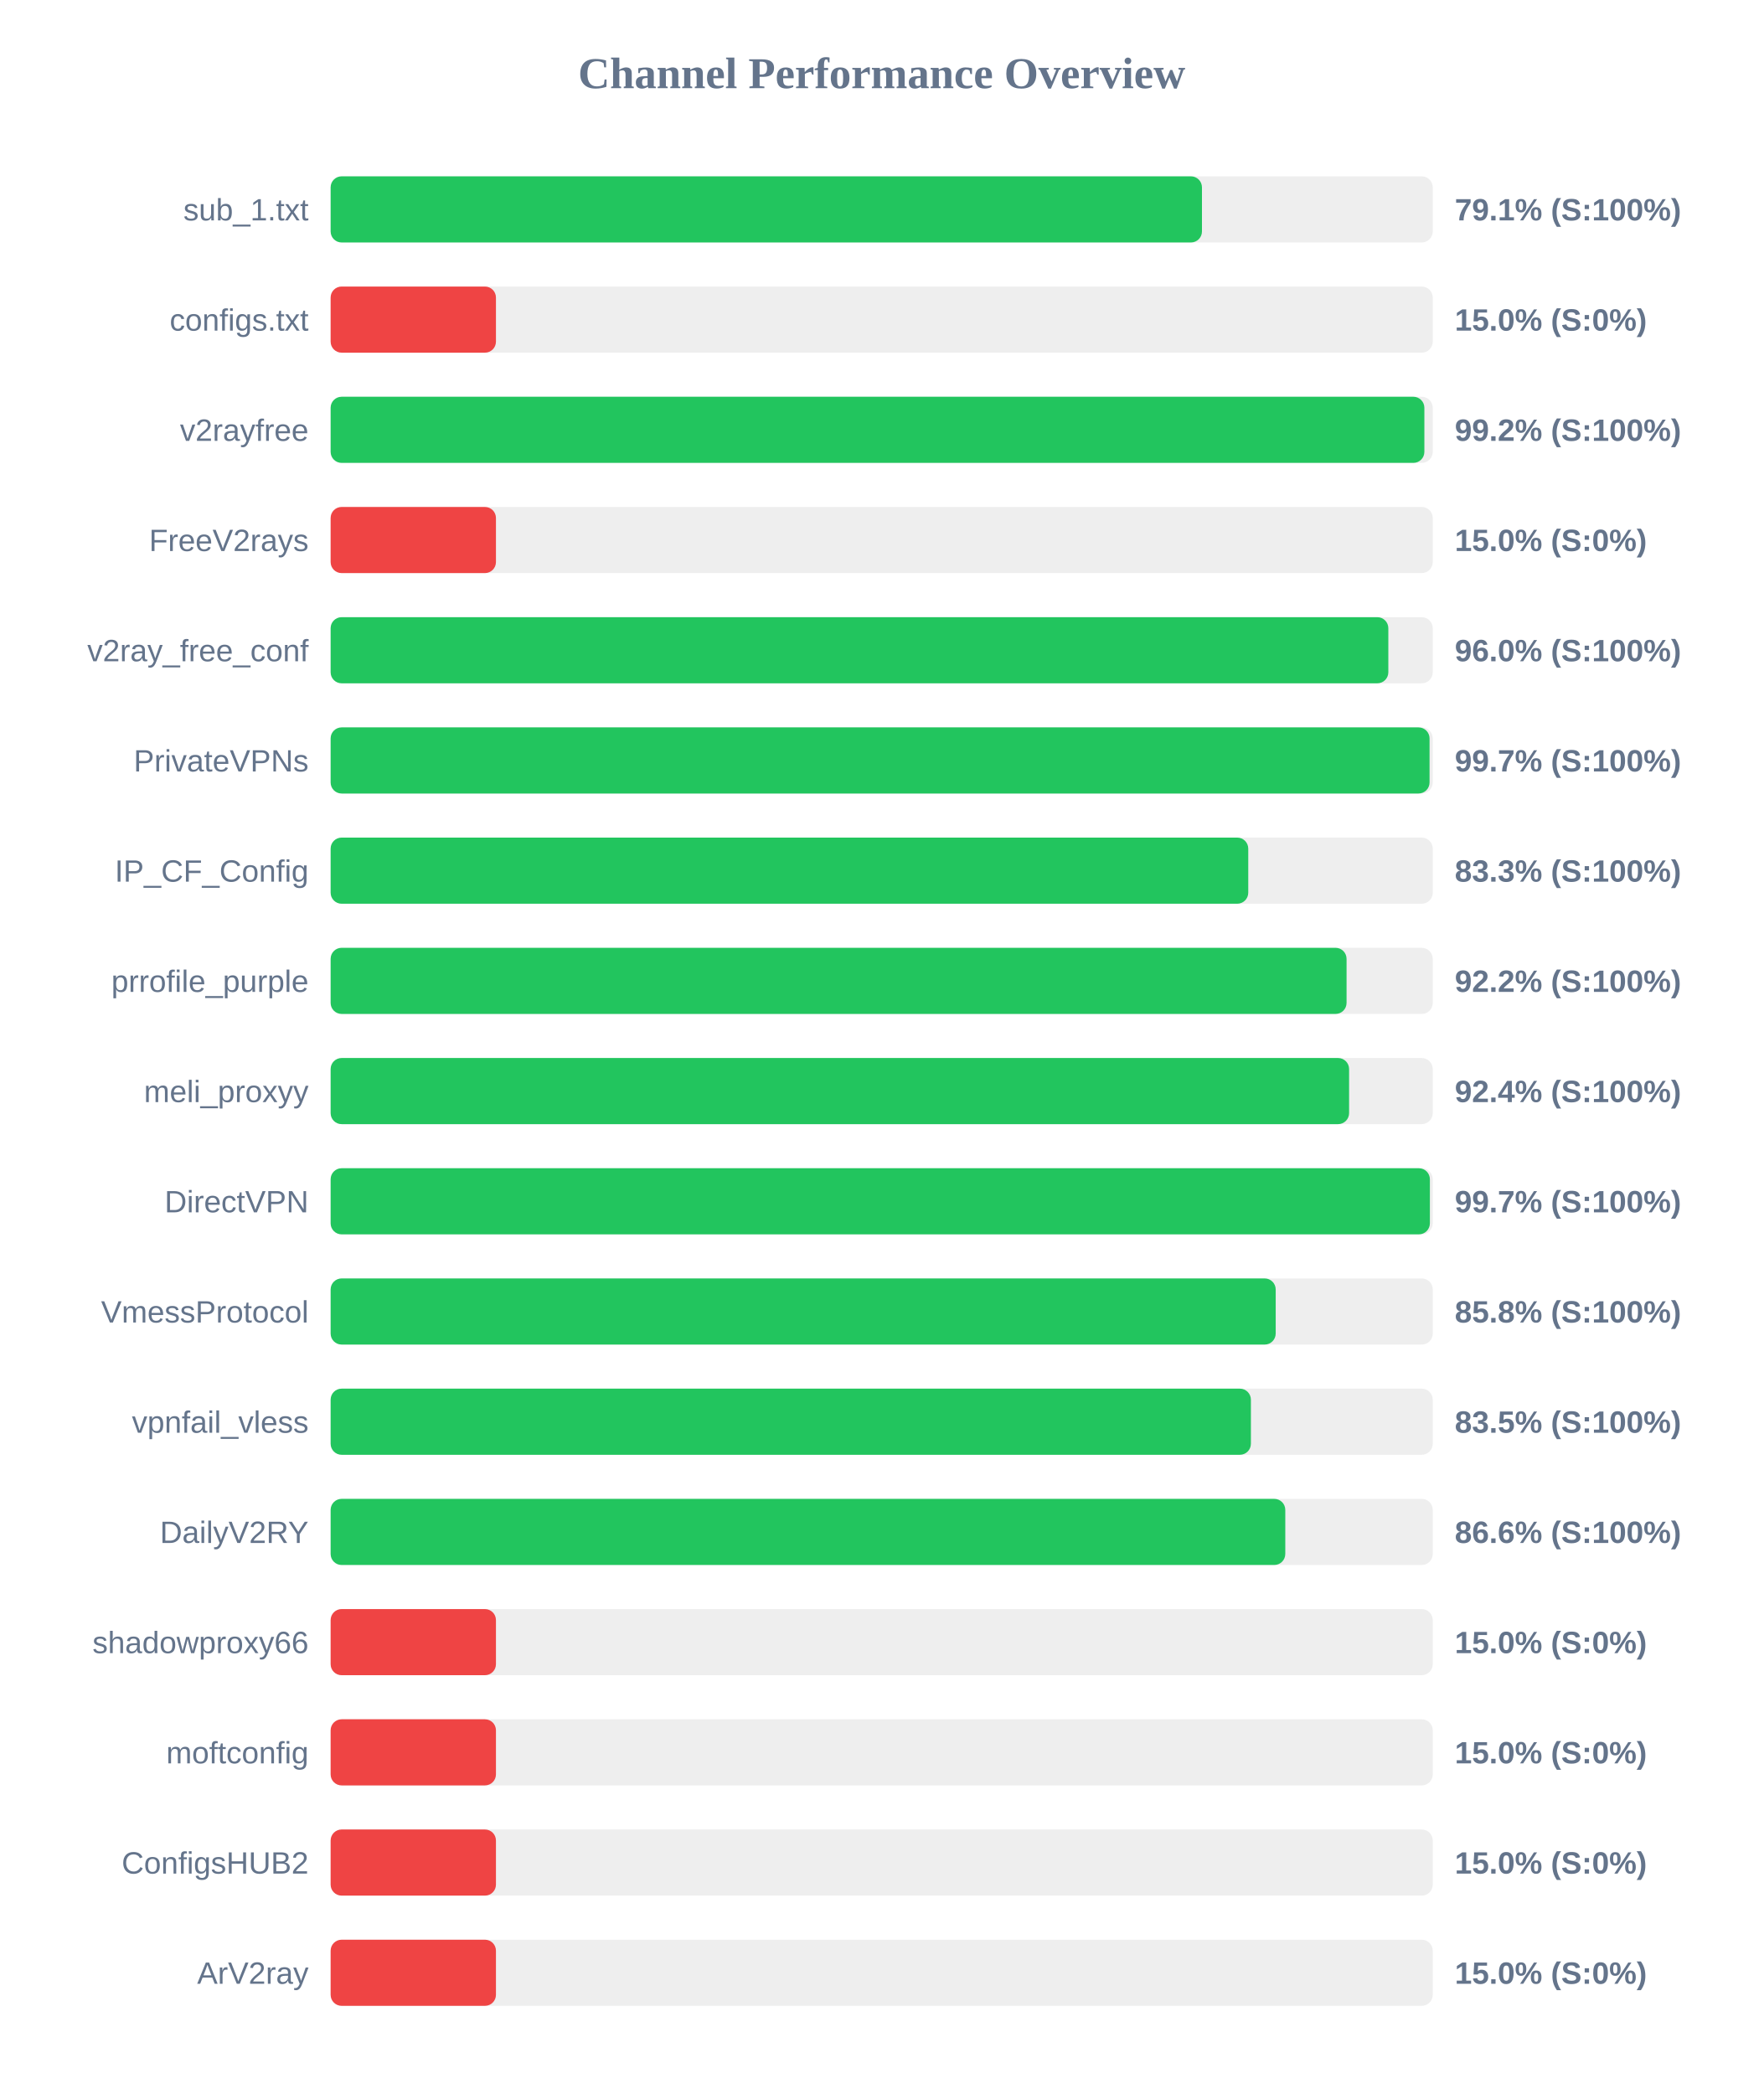
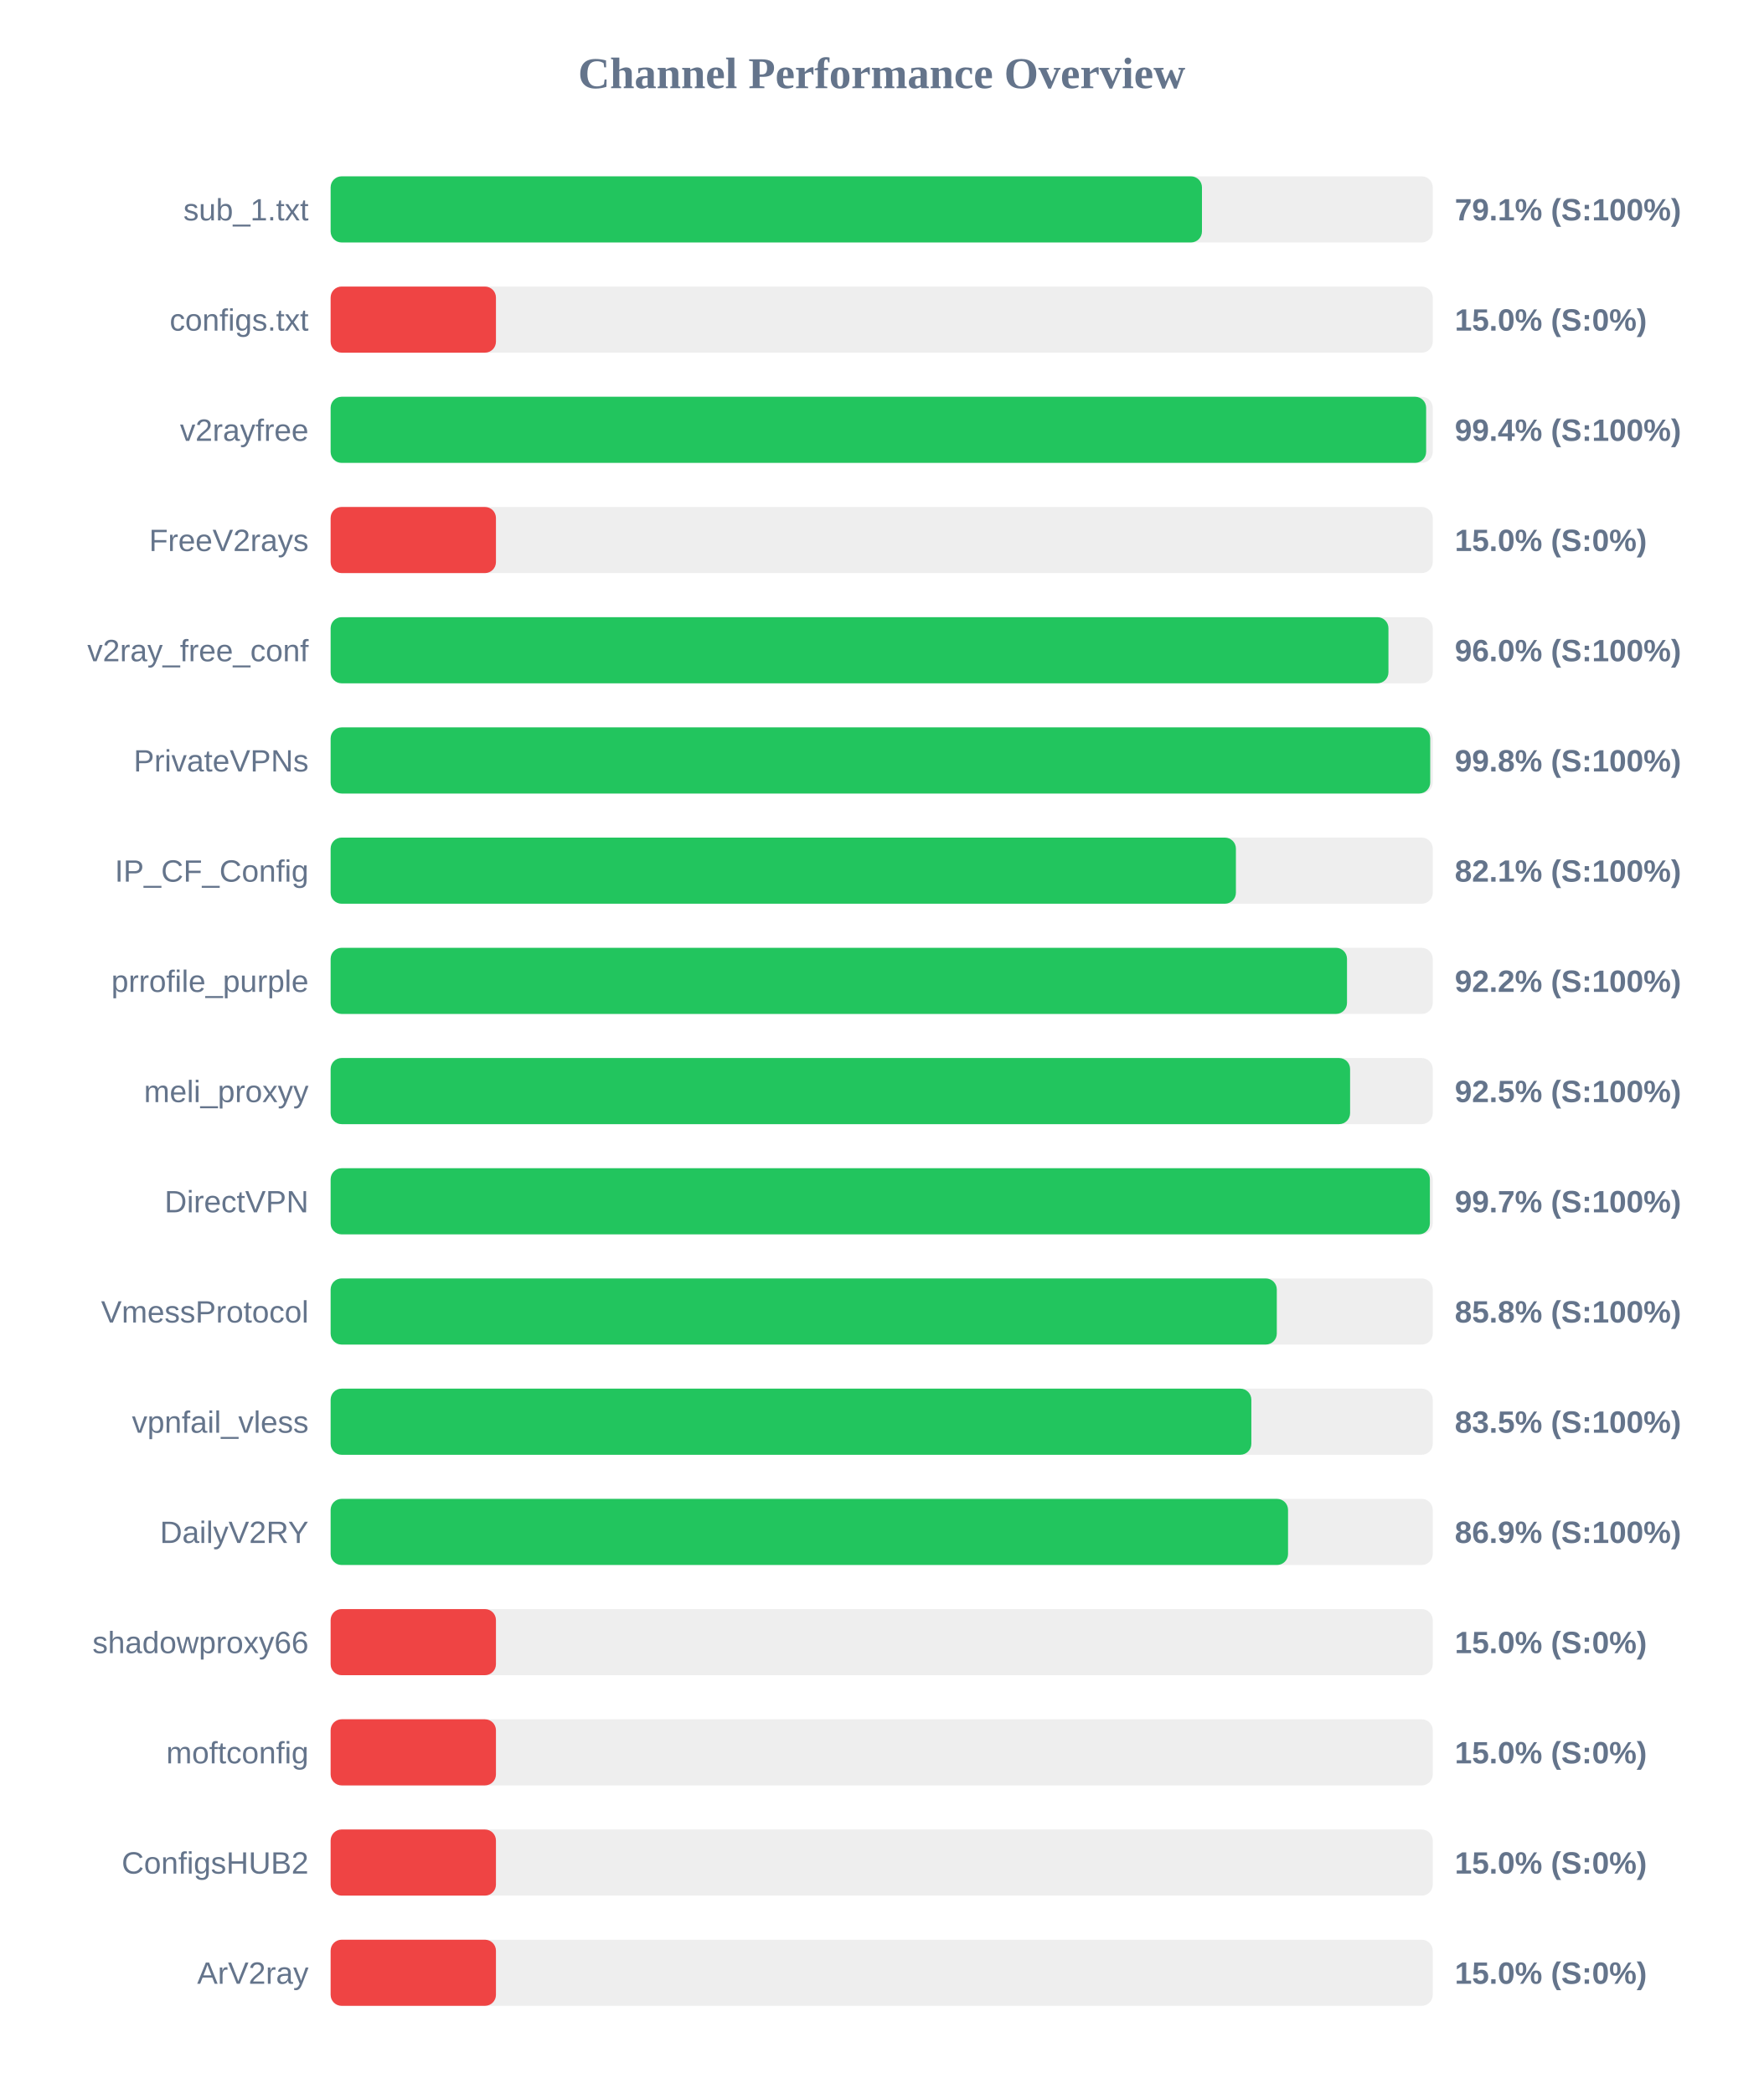
<svg xmlns="http://www.w3.org/2000/svg" width="800" height="950" version="1.1">
  <style>
        .row { font: 14px Arial; fill: #64748b; }
        .score { font: bold 14px Arial; fill: #64748b; }
    </style>
  <text x="400" y="40" text-anchor="middle" font-size="20px" font-weight="bold" fill="#64748b">Channel Performance Overview</text>
  <rect x="150" y="80" width="500" height="30" fill="#eee" rx="5" />
  <rect x="150" y="80" width="395.3" height="30" fill="#22c55e" rx="5" />
  <text x="140" y="100" text-anchor="end" class="row">sub_1.txt</text>
  <text x="660" y="100" text-anchor="start" class="score">79.1% (S:100%)</text>
  <rect x="150" y="130" width="500" height="30" fill="#eee" rx="5" />
  <rect x="150" y="130" width="75.0" height="30" fill="#ef4444" rx="5" />
  <text x="140" y="150" text-anchor="end" class="row">configs.txt</text>
  <text x="660" y="150" text-anchor="start" class="score">15.0% (S:0%)</text>
  <rect x="150" y="180" width="500" height="30" fill="#eee" rx="5" />
-   <rect x="150" y="180" width="496.2" height="30" fill="#22c55e" rx="5" />
+   <rect x="150" y="180" width="497.0" height="30" fill="#22c55e" rx="5" />
  <text x="140" y="200" text-anchor="end" class="row">v2rayfree</text>
-   <text x="660" y="200" text-anchor="start" class="score">99.2% (S:100%)</text>
+   <text x="660" y="200" text-anchor="start" class="score">99.4% (S:100%)</text>
  <rect x="150" y="230" width="500" height="30" fill="#eee" rx="5" />
  <rect x="150" y="230" width="75.0" height="30" fill="#ef4444" rx="5" />
  <text x="140" y="250" text-anchor="end" class="row">FreeV2rays</text>
  <text x="660" y="250" text-anchor="start" class="score">15.0% (S:0%)</text>
  <rect x="150" y="280" width="500" height="30" fill="#eee" rx="5" />
-   <rect x="150" y="280" width="479.85" height="30" fill="#22c55e" rx="5" />
+   <rect x="150" y="280" width="479.9" height="30" fill="#22c55e" rx="5" />
  <text x="140" y="300" text-anchor="end" class="row">v2ray_free_conf</text>
  <text x="660" y="300" text-anchor="start" class="score">96.0% (S:100%)</text>
  <rect x="150" y="330" width="500" height="30" fill="#eee" rx="5" />
-   <rect x="150" y="330" width="498.55" height="30" fill="#22c55e" rx="5" />
+   <rect x="150" y="330" width="498.85" height="30" fill="#22c55e" rx="5" />
  <text x="140" y="350" text-anchor="end" class="row">PrivateVPNs</text>
-   <text x="660" y="350" text-anchor="start" class="score">99.7% (S:100%)</text>
+   <text x="660" y="350" text-anchor="start" class="score">99.8% (S:100%)</text>
  <rect x="150" y="380" width="500" height="30" fill="#eee" rx="5" />
-   <rect x="150" y="380" width="416.3" height="30" fill="#22c55e" rx="5" />
+   <rect x="150" y="380" width="410.7" height="30" fill="#22c55e" rx="5" />
  <text x="140" y="400" text-anchor="end" class="row">IP_CF_Config</text>
-   <text x="660" y="400" text-anchor="start" class="score">83.3% (S:100%)</text>
+   <text x="660" y="400" text-anchor="start" class="score">82.1% (S:100%)</text>
  <rect x="150" y="430" width="500" height="30" fill="#eee" rx="5" />
-   <rect x="150" y="430" width="460.9" height="30" fill="#22c55e" rx="5" />
+   <rect x="150" y="430" width="461.1" height="30" fill="#22c55e" rx="5" />
  <text x="140" y="450" text-anchor="end" class="row">prrofile_purple</text>
  <text x="660" y="450" text-anchor="start" class="score">92.2% (S:100%)</text>
  <rect x="150" y="480" width="500" height="30" fill="#eee" rx="5" />
-   <rect x="150" y="480" width="462.05" height="30" fill="#22c55e" rx="5" />
+   <rect x="150" y="480" width="462.5" height="30" fill="#22c55e" rx="5" />
  <text x="140" y="500" text-anchor="end" class="row">meli_proxyy</text>
-   <text x="660" y="500" text-anchor="start" class="score">92.4% (S:100%)</text>
+   <text x="660" y="500" text-anchor="start" class="score">92.5% (S:100%)</text>
  <rect x="150" y="530" width="500" height="30" fill="#eee" rx="5" />
  <rect x="150" y="530" width="498.7" height="30" fill="#22c55e" rx="5" />
  <text x="140" y="550" text-anchor="end" class="row">DirectVPN</text>
  <text x="660" y="550" text-anchor="start" class="score">99.7% (S:100%)</text>
  <rect x="150" y="580" width="500" height="30" fill="#eee" rx="5" />
-   <rect x="150" y="580" width="428.75" height="30" fill="#22c55e" rx="5" />
+   <rect x="150" y="580" width="429.25" height="30" fill="#22c55e" rx="5" />
  <text x="140" y="600" text-anchor="end" class="row">VmessProtocol</text>
  <text x="660" y="600" text-anchor="start" class="score">85.8% (S:100%)</text>
  <rect x="150" y="630" width="500" height="30" fill="#eee" rx="5" />
-   <rect x="150" y="630" width="417.5" height="30" fill="#22c55e" rx="5" />
+   <rect x="150" y="630" width="417.7" height="30" fill="#22c55e" rx="5" />
  <text x="140" y="650" text-anchor="end" class="row">vpnfail_vless</text>
  <text x="660" y="650" text-anchor="start" class="score">83.5% (S:100%)</text>
  <rect x="150" y="680" width="500" height="30" fill="#eee" rx="5" />
-   <rect x="150" y="680" width="433.1" height="30" fill="#22c55e" rx="5" />
+   <rect x="150" y="680" width="434.35" height="30" fill="#22c55e" rx="5" />
  <text x="140" y="700" text-anchor="end" class="row">DailyV2RY</text>
-   <text x="660" y="700" text-anchor="start" class="score">86.6% (S:100%)</text>
+   <text x="660" y="700" text-anchor="start" class="score">86.9% (S:100%)</text>
  <rect x="150" y="730" width="500" height="30" fill="#eee" rx="5" />
  <rect x="150" y="730" width="75.0" height="30" fill="#ef4444" rx="5" />
  <text x="140" y="750" text-anchor="end" class="row">shadowproxy66</text>
  <text x="660" y="750" text-anchor="start" class="score">15.0% (S:0%)</text>
  <rect x="150" y="780" width="500" height="30" fill="#eee" rx="5" />
  <rect x="150" y="780" width="75.0" height="30" fill="#ef4444" rx="5" />
  <text x="140" y="800" text-anchor="end" class="row">moftconfig</text>
  <text x="660" y="800" text-anchor="start" class="score">15.0% (S:0%)</text>
  <rect x="150" y="830" width="500" height="30" fill="#eee" rx="5" />
  <rect x="150" y="830" width="75.0" height="30" fill="#ef4444" rx="5" />
  <text x="140" y="850" text-anchor="end" class="row">ConfigsHUB2</text>
  <text x="660" y="850" text-anchor="start" class="score">15.0% (S:0%)</text>
  <rect x="150" y="880" width="500" height="30" fill="#eee" rx="5" />
  <rect x="150" y="880" width="75.0" height="30" fill="#ef4444" rx="5" />
  <text x="140" y="900" text-anchor="end" class="row">ArV2ray</text>
  <text x="660" y="900" text-anchor="start" class="score">15.0% (S:0%)</text>
</svg>
